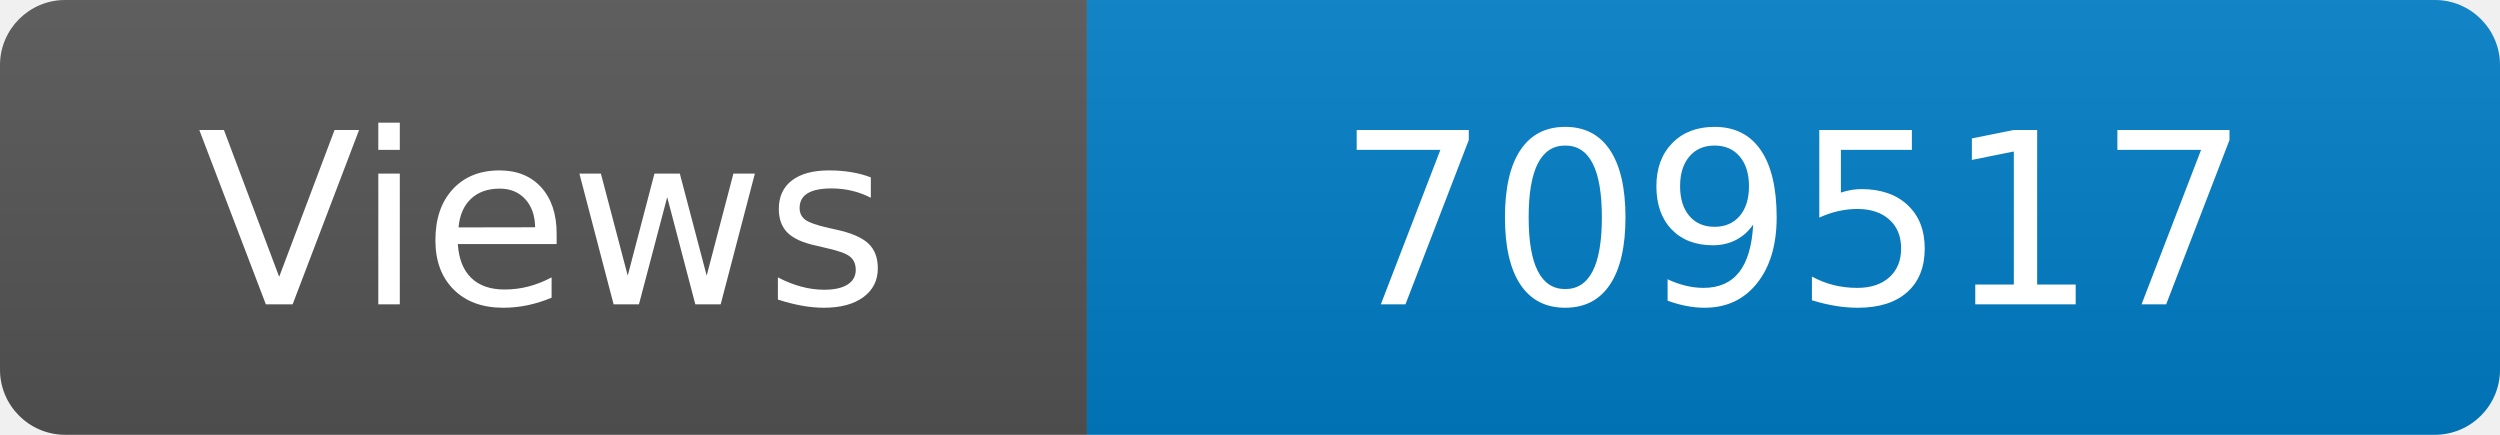
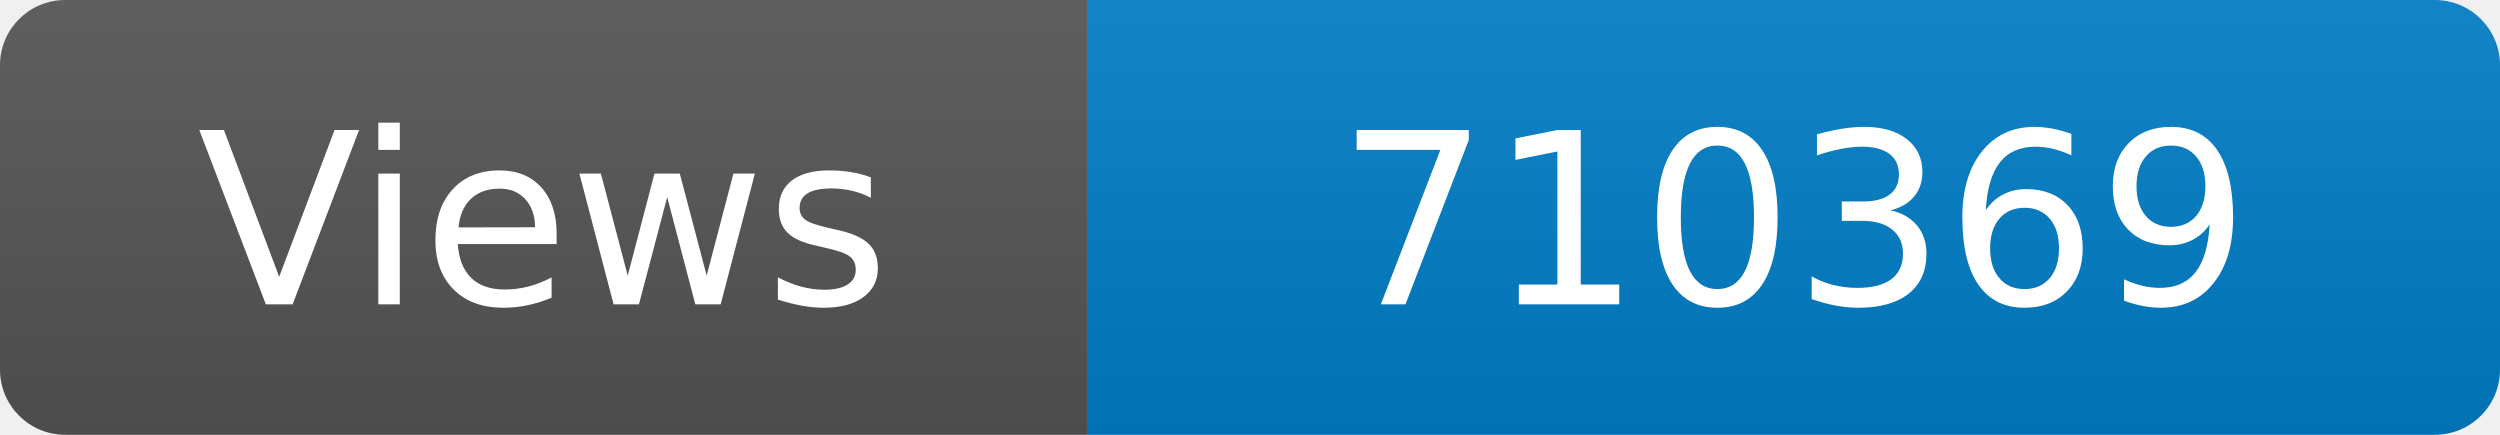
<svg xmlns="http://www.w3.org/2000/svg" width="115" height="20" role="img" aria-label="Maintained?: yes">
  <linearGradient id="s" x2="0" y2="100%">
    <stop offset="0" stop-color="#bbb" stop-opacity=".1" />
    <stop offset="1" stop-opacity=".1" />
  </linearGradient>
  <clipPath id="r">
    <rect width="115" height="20" rx="3" fill="#fff" />
  </clipPath>
  <g clip-path="url(#r)">
    <rect width="50" height="20" fill="#555" />
    <rect x="50" width="160" height="20" fill="#007ec6" />
    <rect width="115" height="20" fill="url(#s)" />
  </g>
  <g fill="#fff" text-anchor="middle" font-family="Verdana,Geneva,DejaVu Sans,sans-serif" font-size="110">
    <text x="250" y="140" transform="scale(.1)" fill="#fff">Views</text>
-     <text x="825" y="140" transform="scale(.1)" fill="#fff">709517</text>
+     <text x="825" y="140" transform="scale(.1)" fill="#fff">710369</text>
  </g>
</svg>
